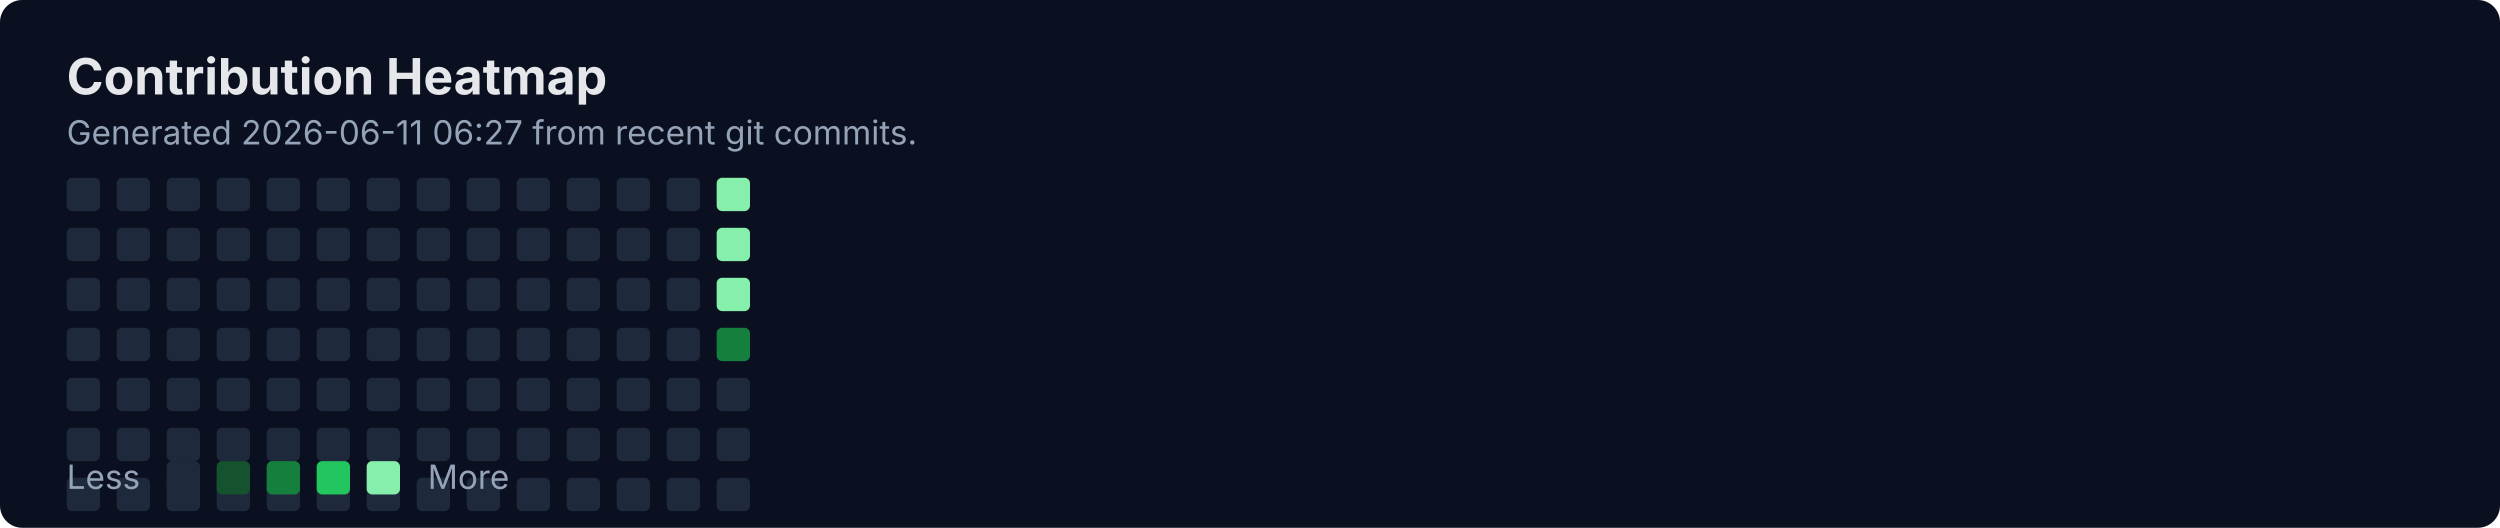
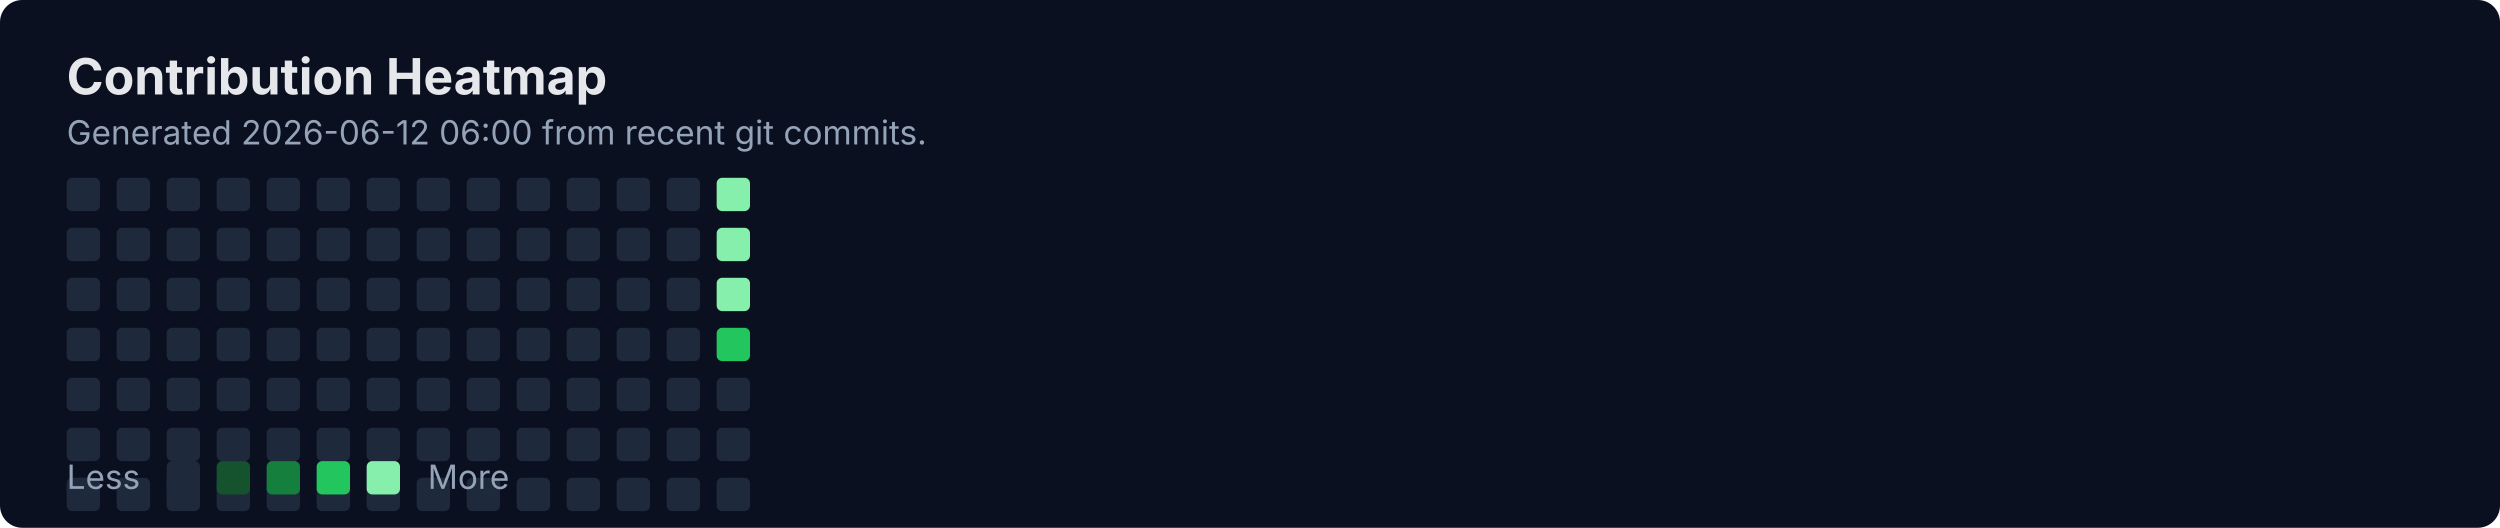
<svg xmlns="http://www.w3.org/2000/svg" width="900" height="190" viewBox="0 0 900 190" fill="none" role="img" aria-labelledby="title">
  <rect width="900" height="190" rx="8" fill="#0B1020" />
  <text x="24" y="34" fill="#E5E7EB" font-family="Inter, Segoe UI, Arial" font-size="18" font-weight="700">Contribution Heatmap</text>
-   <text x="24" y="52" fill="#94A3B8" font-family="Inter, Segoe UI, Arial" font-size="12">Generated 2026-06-11 06:27 from recent git commits.</text>
-   <rect x="24" y="136" width="12" height="12" rx="2" fill="#1E293B" />
+   <text x="24" y="52" fill="#94A3B8" font-family="Inter, Segoe UI, Arial" font-size="12">Generated 2026-06-12 06:00 from recent git commits.</text>
  <rect x="24" y="154" width="12" height="12" rx="2" fill="#1E293B" />
  <rect x="24" y="172" width="12" height="12" rx="2" fill="#1E293B" />
  <rect x="24" y="64" width="12" height="12" rx="2" fill="#1E293B" />
  <rect x="24" y="82" width="12" height="12" rx="2" fill="#1E293B" />
  <rect x="24" y="100" width="12" height="12" rx="2" fill="#1E293B" />
  <rect x="24" y="118" width="12" height="12" rx="2" fill="#1E293B" />
-   <rect x="42" y="136" width="12" height="12" rx="2" fill="#1E293B" />
+   <rect x="24" y="136" width="12" height="12" rx="2" fill="#1E293B" />
  <rect x="42" y="154" width="12" height="12" rx="2" fill="#1E293B" />
  <rect x="42" y="172" width="12" height="12" rx="2" fill="#1E293B" />
  <rect x="42" y="64" width="12" height="12" rx="2" fill="#1E293B" />
  <rect x="42" y="82" width="12" height="12" rx="2" fill="#1E293B" />
  <rect x="42" y="100" width="12" height="12" rx="2" fill="#1E293B" />
  <rect x="42" y="118" width="12" height="12" rx="2" fill="#1E293B" />
-   <rect x="60" y="136" width="12" height="12" rx="2" fill="#1E293B" />
+   <rect x="42" y="136" width="12" height="12" rx="2" fill="#1E293B" />
  <rect x="60" y="154" width="12" height="12" rx="2" fill="#1E293B" />
  <rect x="60" y="172" width="12" height="12" rx="2" fill="#1E293B" />
  <rect x="60" y="64" width="12" height="12" rx="2" fill="#1E293B" />
  <rect x="60" y="82" width="12" height="12" rx="2" fill="#1E293B" />
  <rect x="60" y="100" width="12" height="12" rx="2" fill="#1E293B" />
  <rect x="60" y="118" width="12" height="12" rx="2" fill="#1E293B" />
-   <rect x="78" y="136" width="12" height="12" rx="2" fill="#1E293B" />
+   <rect x="60" y="136" width="12" height="12" rx="2" fill="#1E293B" />
  <rect x="78" y="154" width="12" height="12" rx="2" fill="#1E293B" />
  <rect x="78" y="172" width="12" height="12" rx="2" fill="#1E293B" />
  <rect x="78" y="64" width="12" height="12" rx="2" fill="#1E293B" />
  <rect x="78" y="82" width="12" height="12" rx="2" fill="#1E293B" />
  <rect x="78" y="100" width="12" height="12" rx="2" fill="#1E293B" />
  <rect x="78" y="118" width="12" height="12" rx="2" fill="#1E293B" />
-   <rect x="96" y="136" width="12" height="12" rx="2" fill="#1E293B" />
+   <rect x="78" y="136" width="12" height="12" rx="2" fill="#1E293B" />
  <rect x="96" y="154" width="12" height="12" rx="2" fill="#1E293B" />
  <rect x="96" y="172" width="12" height="12" rx="2" fill="#1E293B" />
  <rect x="96" y="64" width="12" height="12" rx="2" fill="#1E293B" />
  <rect x="96" y="82" width="12" height="12" rx="2" fill="#1E293B" />
  <rect x="96" y="100" width="12" height="12" rx="2" fill="#1E293B" />
  <rect x="96" y="118" width="12" height="12" rx="2" fill="#1E293B" />
-   <rect x="114" y="136" width="12" height="12" rx="2" fill="#1E293B" />
+   <rect x="96" y="136" width="12" height="12" rx="2" fill="#1E293B" />
  <rect x="114" y="154" width="12" height="12" rx="2" fill="#1E293B" />
  <rect x="114" y="172" width="12" height="12" rx="2" fill="#1E293B" />
  <rect x="114" y="64" width="12" height="12" rx="2" fill="#1E293B" />
  <rect x="114" y="82" width="12" height="12" rx="2" fill="#1E293B" />
  <rect x="114" y="100" width="12" height="12" rx="2" fill="#1E293B" />
  <rect x="114" y="118" width="12" height="12" rx="2" fill="#1E293B" />
-   <rect x="132" y="136" width="12" height="12" rx="2" fill="#1E293B" />
+   <rect x="114" y="136" width="12" height="12" rx="2" fill="#1E293B" />
  <rect x="132" y="154" width="12" height="12" rx="2" fill="#1E293B" />
  <rect x="132" y="172" width="12" height="12" rx="2" fill="#1E293B" />
  <rect x="132" y="64" width="12" height="12" rx="2" fill="#1E293B" />
  <rect x="132" y="82" width="12" height="12" rx="2" fill="#1E293B" />
  <rect x="132" y="100" width="12" height="12" rx="2" fill="#1E293B" />
  <rect x="132" y="118" width="12" height="12" rx="2" fill="#1E293B" />
-   <rect x="150" y="136" width="12" height="12" rx="2" fill="#1E293B" />
+   <rect x="132" y="136" width="12" height="12" rx="2" fill="#1E293B" />
  <rect x="150" y="154" width="12" height="12" rx="2" fill="#1E293B" />
  <rect x="150" y="172" width="12" height="12" rx="2" fill="#1E293B" />
  <rect x="150" y="64" width="12" height="12" rx="2" fill="#1E293B" />
  <rect x="150" y="82" width="12" height="12" rx="2" fill="#1E293B" />
  <rect x="150" y="100" width="12" height="12" rx="2" fill="#1E293B" />
  <rect x="150" y="118" width="12" height="12" rx="2" fill="#1E293B" />
-   <rect x="168" y="136" width="12" height="12" rx="2" fill="#1E293B" />
+   <rect x="150" y="136" width="12" height="12" rx="2" fill="#1E293B" />
  <rect x="168" y="154" width="12" height="12" rx="2" fill="#1E293B" />
  <rect x="168" y="172" width="12" height="12" rx="2" fill="#1E293B" />
  <rect x="168" y="64" width="12" height="12" rx="2" fill="#1E293B" />
  <rect x="168" y="82" width="12" height="12" rx="2" fill="#1E293B" />
  <rect x="168" y="100" width="12" height="12" rx="2" fill="#1E293B" />
  <rect x="168" y="118" width="12" height="12" rx="2" fill="#1E293B" />
-   <rect x="186" y="136" width="12" height="12" rx="2" fill="#1E293B" />
+   <rect x="168" y="136" width="12" height="12" rx="2" fill="#1E293B" />
  <rect x="186" y="154" width="12" height="12" rx="2" fill="#1E293B" />
  <rect x="186" y="172" width="12" height="12" rx="2" fill="#1E293B" />
  <rect x="186" y="64" width="12" height="12" rx="2" fill="#1E293B" />
  <rect x="186" y="82" width="12" height="12" rx="2" fill="#1E293B" />
  <rect x="186" y="100" width="12" height="12" rx="2" fill="#1E293B" />
  <rect x="186" y="118" width="12" height="12" rx="2" fill="#1E293B" />
-   <rect x="204" y="136" width="12" height="12" rx="2" fill="#1E293B" />
+   <rect x="186" y="136" width="12" height="12" rx="2" fill="#1E293B" />
  <rect x="204" y="154" width="12" height="12" rx="2" fill="#1E293B" />
  <rect x="204" y="172" width="12" height="12" rx="2" fill="#1E293B" />
  <rect x="204" y="64" width="12" height="12" rx="2" fill="#1E293B" />
  <rect x="204" y="82" width="12" height="12" rx="2" fill="#1E293B" />
  <rect x="204" y="100" width="12" height="12" rx="2" fill="#1E293B" />
  <rect x="204" y="118" width="12" height="12" rx="2" fill="#1E293B" />
-   <rect x="222" y="136" width="12" height="12" rx="2" fill="#1E293B" />
+   <rect x="204" y="136" width="12" height="12" rx="2" fill="#1E293B" />
  <rect x="222" y="154" width="12" height="12" rx="2" fill="#1E293B" />
  <rect x="222" y="172" width="12" height="12" rx="2" fill="#1E293B" />
  <rect x="222" y="64" width="12" height="12" rx="2" fill="#1E293B" />
  <rect x="222" y="82" width="12" height="12" rx="2" fill="#1E293B" />
  <rect x="222" y="100" width="12" height="12" rx="2" fill="#1E293B" />
  <rect x="222" y="118" width="12" height="12" rx="2" fill="#1E293B" />
-   <rect x="240" y="136" width="12" height="12" rx="2" fill="#1E293B" />
+   <rect x="222" y="136" width="12" height="12" rx="2" fill="#1E293B" />
  <rect x="240" y="154" width="12" height="12" rx="2" fill="#1E293B" />
  <rect x="240" y="172" width="12" height="12" rx="2" fill="#1E293B" />
  <rect x="240" y="64" width="12" height="12" rx="2" fill="#1E293B" />
  <rect x="240" y="82" width="12" height="12" rx="2" fill="#1E293B" />
  <rect x="240" y="100" width="12" height="12" rx="2" fill="#1E293B" />
  <rect x="240" y="118" width="12" height="12" rx="2" fill="#1E293B" />
-   <rect x="258" y="136" width="12" height="12" rx="2" fill="#1E293B" />
+   <rect x="240" y="136" width="12" height="12" rx="2" fill="#1E293B" />
  <rect x="258" y="154" width="12" height="12" rx="2" fill="#1E293B" />
  <rect x="258" y="172" width="12" height="12" rx="2" fill="#1E293B" />
  <rect x="258" y="64" width="12" height="12" rx="2" fill="#86EFAC" />
  <rect x="258" y="82" width="12" height="12" rx="2" fill="#86EFAC" />
  <rect x="258" y="100" width="12" height="12" rx="2" fill="#86EFAC" />
-   <rect x="258" y="118" width="12" height="12" rx="2" fill="#15803D" />
+   <rect x="258" y="118" width="12" height="12" rx="2" fill="#22C55E" />
+   <rect x="258" y="136" width="12" height="12" rx="2" fill="#1E293B" />
  <text x="24" y="176" fill="#94A3B8" font-family="Inter, Segoe UI, Arial" font-size="12">Less</text>
  <rect x="60" y="166" width="12" height="12" rx="2" fill="#1E293B" />
  <rect x="78" y="166" width="12" height="12" rx="2" fill="#14532D" />
  <rect x="96" y="166" width="12" height="12" rx="2" fill="#15803D" />
  <rect x="114" y="166" width="12" height="12" rx="2" fill="#22C55E" />
  <rect x="132" y="166" width="12" height="12" rx="2" fill="#86EFAC" />
  <text x="154" y="176" fill="#94A3B8" font-family="Inter, Segoe UI, Arial" font-size="12">More</text>
</svg>
